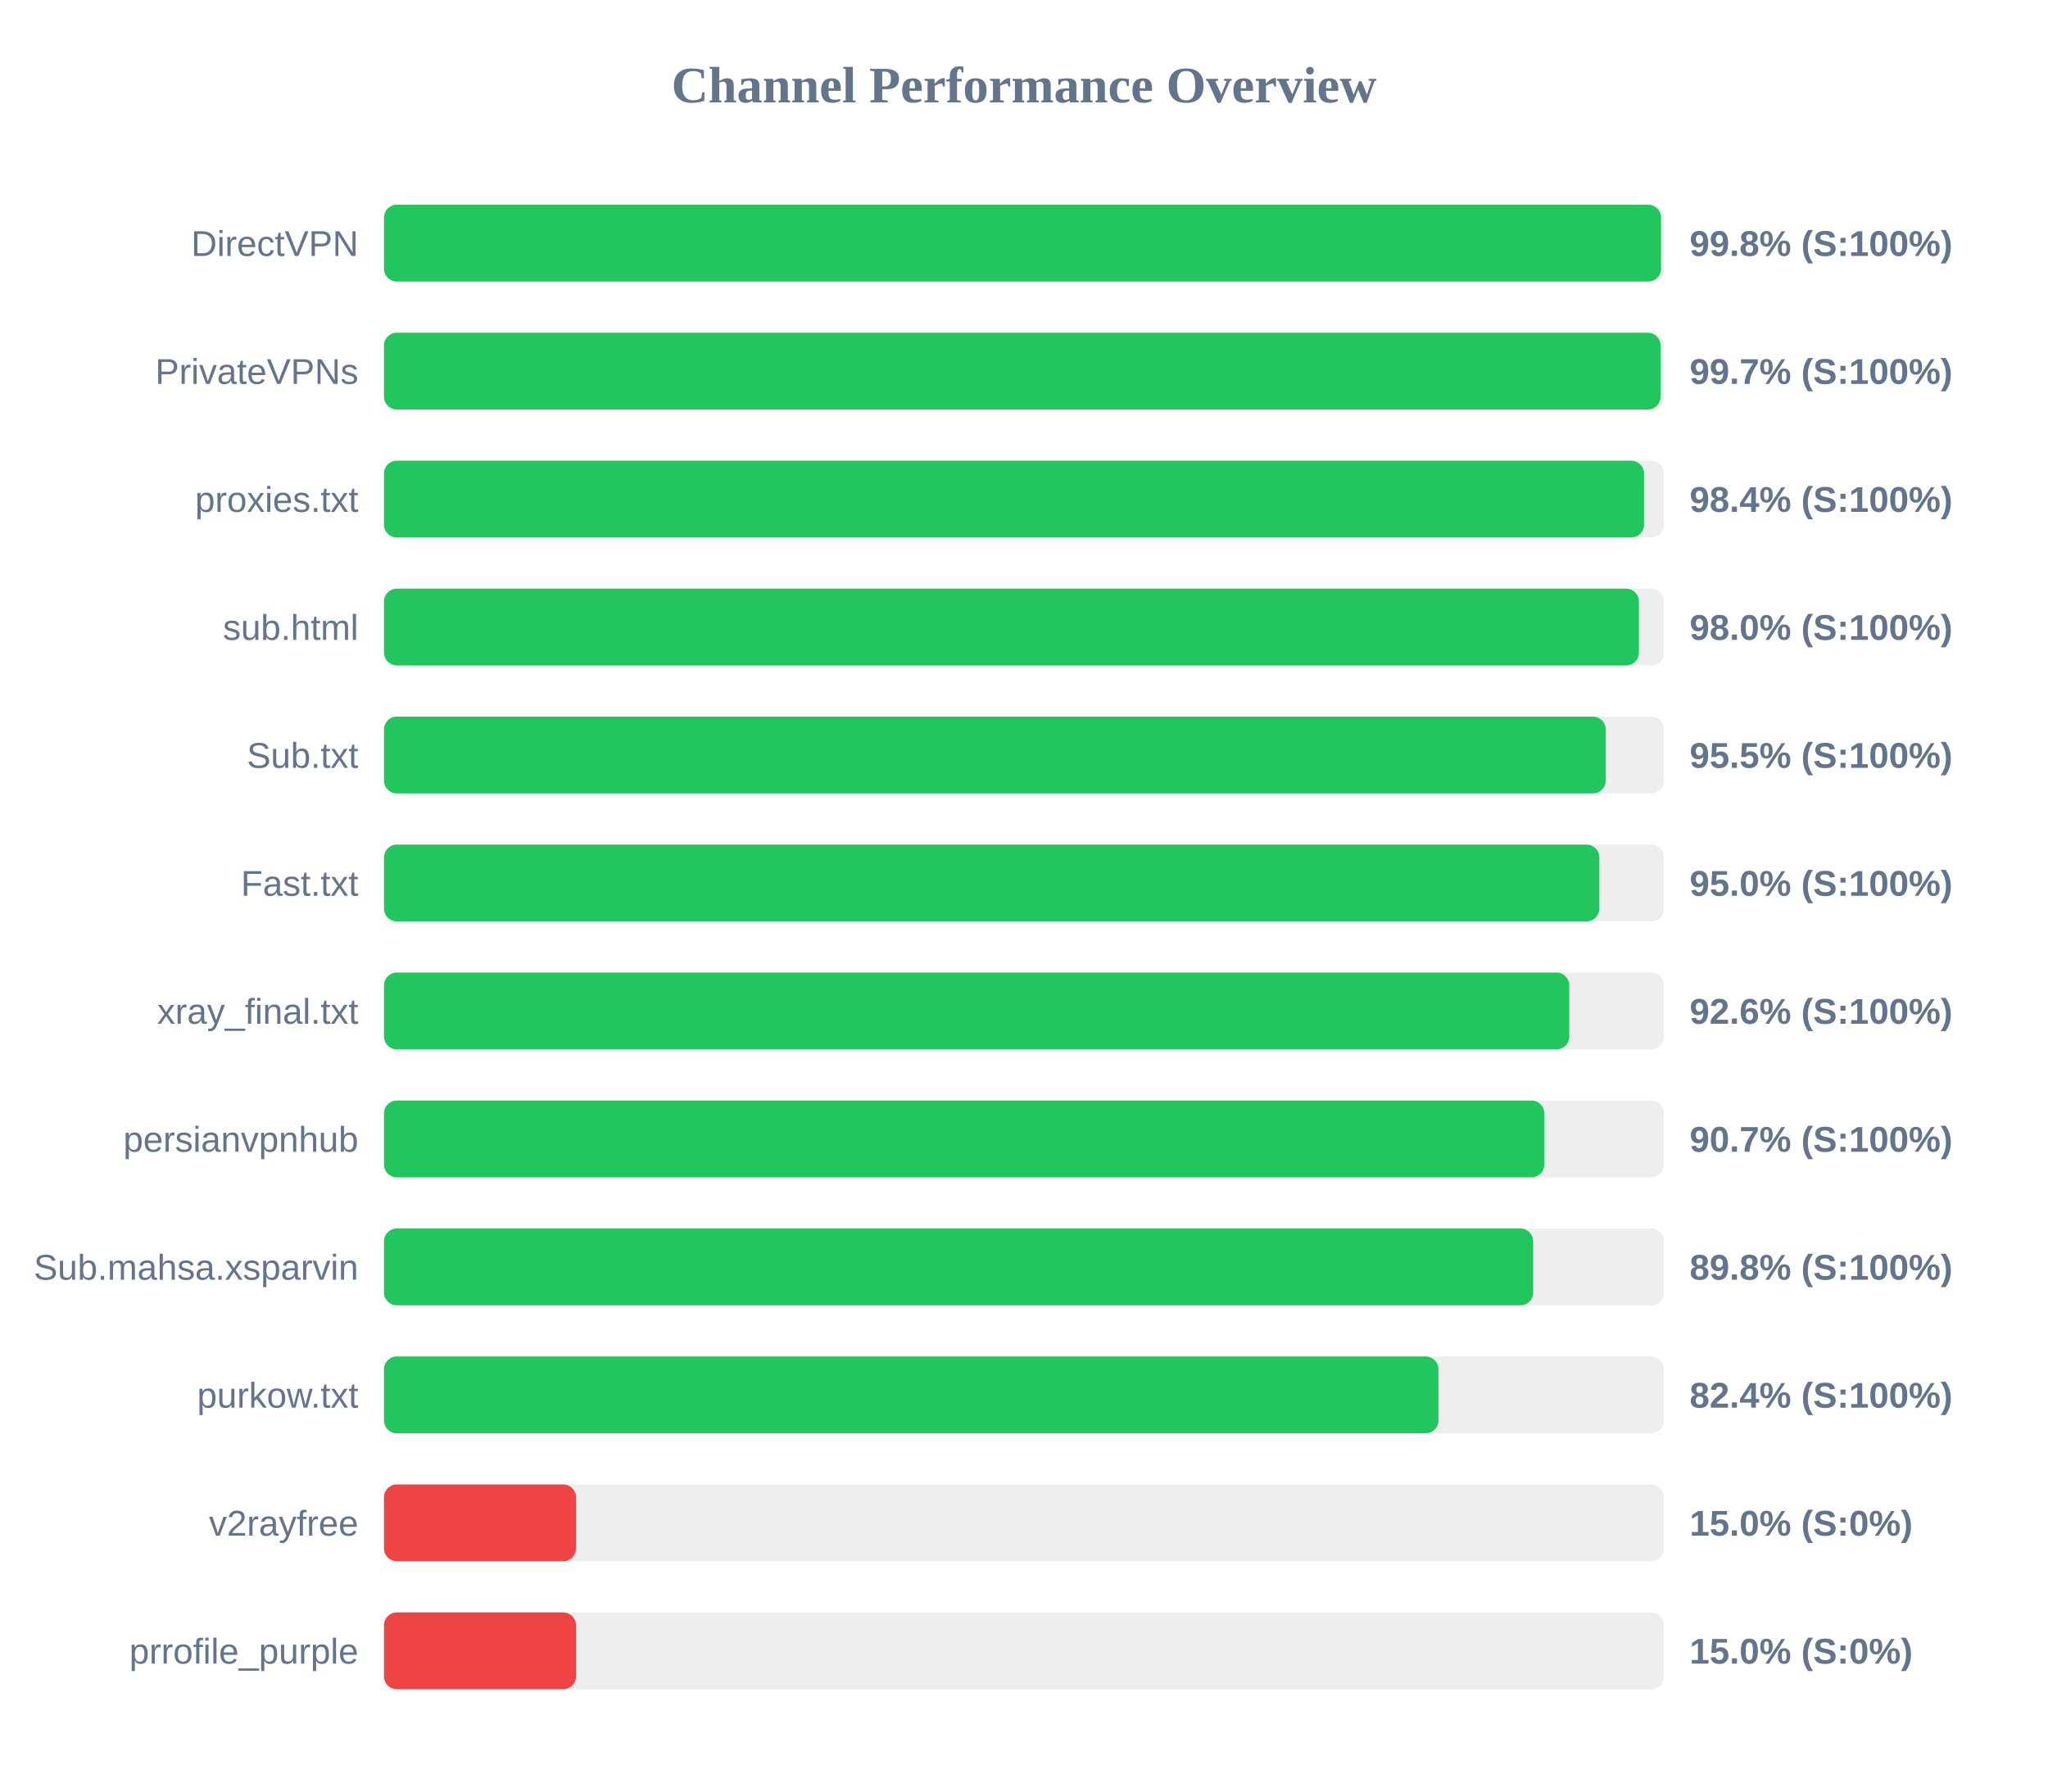
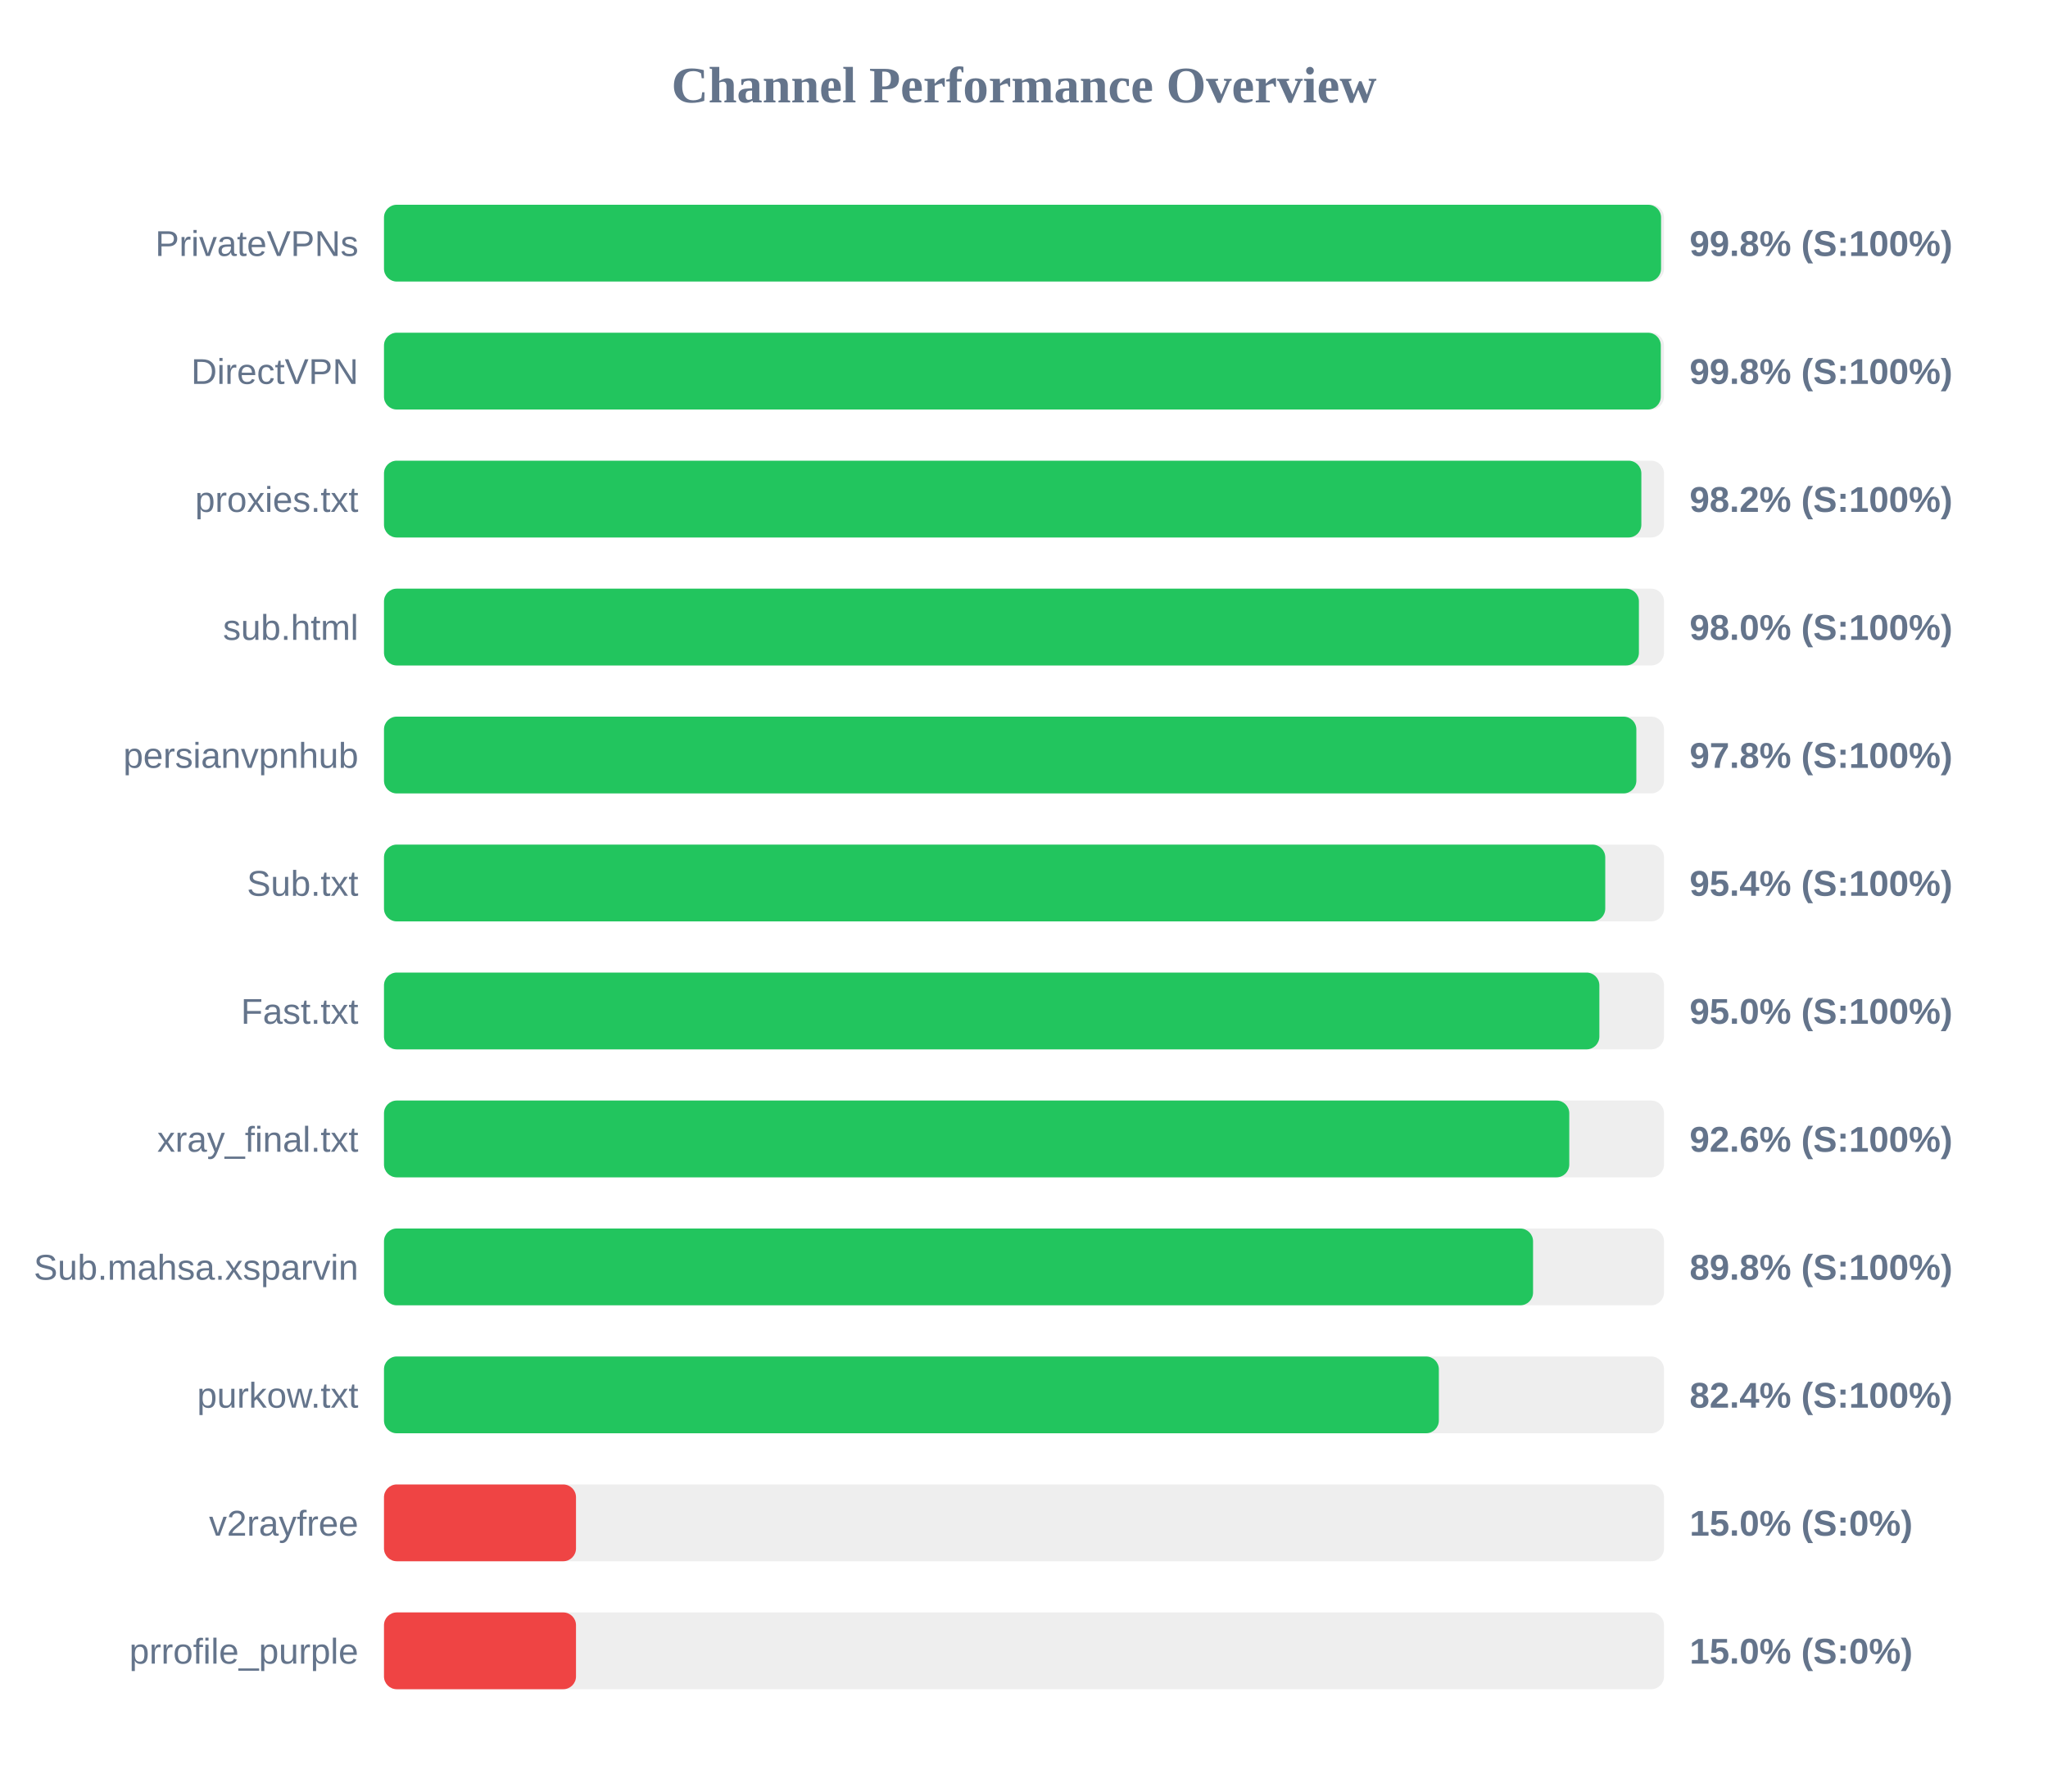
<svg xmlns="http://www.w3.org/2000/svg" width="800" height="700" version="1.1">
  <style>
        .row { font: 14px Arial; fill: #64748b; }
        .score { font: bold 14px Arial; fill: #64748b; }
    </style>
  <text x="400" y="40" text-anchor="middle" font-size="20px" font-weight="bold" fill="#64748b">Channel Performance Overview</text>
  <rect x="150" y="80" width="500" height="30" fill="#eee" rx="5" />
  <rect x="150" y="80" width="498.85" height="30" fill="#22c55e" rx="5" />
-   <text x="140" y="100" text-anchor="end" class="row">DirectVPN</text>
+   <text x="140" y="100" text-anchor="end" class="row">PrivateVPNs</text>
  <text x="660" y="100" text-anchor="start" class="score">99.8% (S:100%)</text>
  <rect x="150" y="130" width="500" height="30" fill="#eee" rx="5" />
-   <rect x="150" y="130" width="498.65" height="30" fill="#22c55e" rx="5" />
-   <text x="140" y="150" text-anchor="end" class="row">PrivateVPNs</text>
-   <text x="660" y="150" text-anchor="start" class="score">99.7% (S:100%)</text>
+   <rect x="150" y="130" width="498.75" height="30" fill="#22c55e" rx="5" />
+   <text x="140" y="150" text-anchor="end" class="row">DirectVPN</text>
+   <text x="660" y="150" text-anchor="start" class="score">99.8% (S:100%)</text>
  <rect x="150" y="180" width="500" height="30" fill="#eee" rx="5" />
-   <rect x="150" y="180" width="492.2" height="30" fill="#22c55e" rx="5" />
+   <rect x="150" y="180" width="491.15" height="30" fill="#22c55e" rx="5" />
  <text x="140" y="200" text-anchor="end" class="row">proxies.txt</text>
-   <text x="660" y="200" text-anchor="start" class="score">98.4% (S:100%)</text>
+   <text x="660" y="200" text-anchor="start" class="score">98.2% (S:100%)</text>
  <rect x="150" y="230" width="500" height="30" fill="#eee" rx="5" />
  <rect x="150" y="230" width="490.2" height="30" fill="#22c55e" rx="5" />
  <text x="140" y="250" text-anchor="end" class="row">sub.html</text>
  <text x="660" y="250" text-anchor="start" class="score">98.0% (S:100%)</text>
  <rect x="150" y="280" width="500" height="30" fill="#eee" rx="5" />
-   <rect x="150" y="280" width="477.25" height="30" fill="#22c55e" rx="5" />
-   <text x="140" y="300" text-anchor="end" class="row">Sub.txt</text>
-   <text x="660" y="300" text-anchor="start" class="score">95.5% (S:100%)</text>
+   <rect x="150" y="280" width="489.2" height="30" fill="#22c55e" rx="5" />
+   <text x="140" y="300" text-anchor="end" class="row">persianvpnhub</text>
+   <text x="660" y="300" text-anchor="start" class="score">97.8% (S:100%)</text>
  <rect x="150" y="330" width="500" height="30" fill="#eee" rx="5" />
-   <rect x="150" y="330" width="474.75" height="30" fill="#22c55e" rx="5" />
-   <text x="140" y="350" text-anchor="end" class="row">Fast.txt</text>
-   <text x="660" y="350" text-anchor="start" class="score">95.0% (S:100%)</text>
+   <rect x="150" y="330" width="477.05" height="30" fill="#22c55e" rx="5" />
+   <text x="140" y="350" text-anchor="end" class="row">Sub.txt</text>
+   <text x="660" y="350" text-anchor="start" class="score">95.4% (S:100%)</text>
  <rect x="150" y="380" width="500" height="30" fill="#eee" rx="5" />
-   <rect x="150" y="380" width="463.0" height="30" fill="#22c55e" rx="5" />
-   <text x="140" y="400" text-anchor="end" class="row">xray_final.txt</text>
-   <text x="660" y="400" text-anchor="start" class="score">92.6% (S:100%)</text>
+   <rect x="150" y="380" width="474.75" height="30" fill="#22c55e" rx="5" />
+   <text x="140" y="400" text-anchor="end" class="row">Fast.txt</text>
+   <text x="660" y="400" text-anchor="start" class="score">95.0% (S:100%)</text>
  <rect x="150" y="430" width="500" height="30" fill="#eee" rx="5" />
-   <rect x="150" y="430" width="453.25" height="30" fill="#22c55e" rx="5" />
-   <text x="140" y="450" text-anchor="end" class="row">persianvpnhub</text>
-   <text x="660" y="450" text-anchor="start" class="score">90.7% (S:100%)</text>
+   <rect x="150" y="430" width="463.0" height="30" fill="#22c55e" rx="5" />
+   <text x="140" y="450" text-anchor="end" class="row">xray_final.txt</text>
+   <text x="660" y="450" text-anchor="start" class="score">92.6% (S:100%)</text>
  <rect x="150" y="480" width="500" height="30" fill="#eee" rx="5" />
-   <rect x="150" y="480" width="448.9" height="30" fill="#22c55e" rx="5" />
+   <rect x="150" y="480" width="448.85" height="30" fill="#22c55e" rx="5" />
  <text x="140" y="500" text-anchor="end" class="row">Sub.mahsa.xsparvin</text>
  <text x="660" y="500" text-anchor="start" class="score">89.8% (S:100%)</text>
  <rect x="150" y="530" width="500" height="30" fill="#eee" rx="5" />
-   <rect x="150" y="530" width="411.9" height="30" fill="#22c55e" rx="5" />
+   <rect x="150" y="530" width="412.05" height="30" fill="#22c55e" rx="5" />
  <text x="140" y="550" text-anchor="end" class="row">purkow.txt</text>
  <text x="660" y="550" text-anchor="start" class="score">82.4% (S:100%)</text>
  <rect x="150" y="580" width="500" height="30" fill="#eee" rx="5" />
  <rect x="150" y="580" width="75.0" height="30" fill="#ef4444" rx="5" />
  <text x="140" y="600" text-anchor="end" class="row">v2rayfree</text>
  <text x="660" y="600" text-anchor="start" class="score">15.0% (S:0%)</text>
  <rect x="150" y="630" width="500" height="30" fill="#eee" rx="5" />
  <rect x="150" y="630" width="75.0" height="30" fill="#ef4444" rx="5" />
  <text x="140" y="650" text-anchor="end" class="row">prrofile_purple</text>
  <text x="660" y="650" text-anchor="start" class="score">15.0% (S:0%)</text>
</svg>
